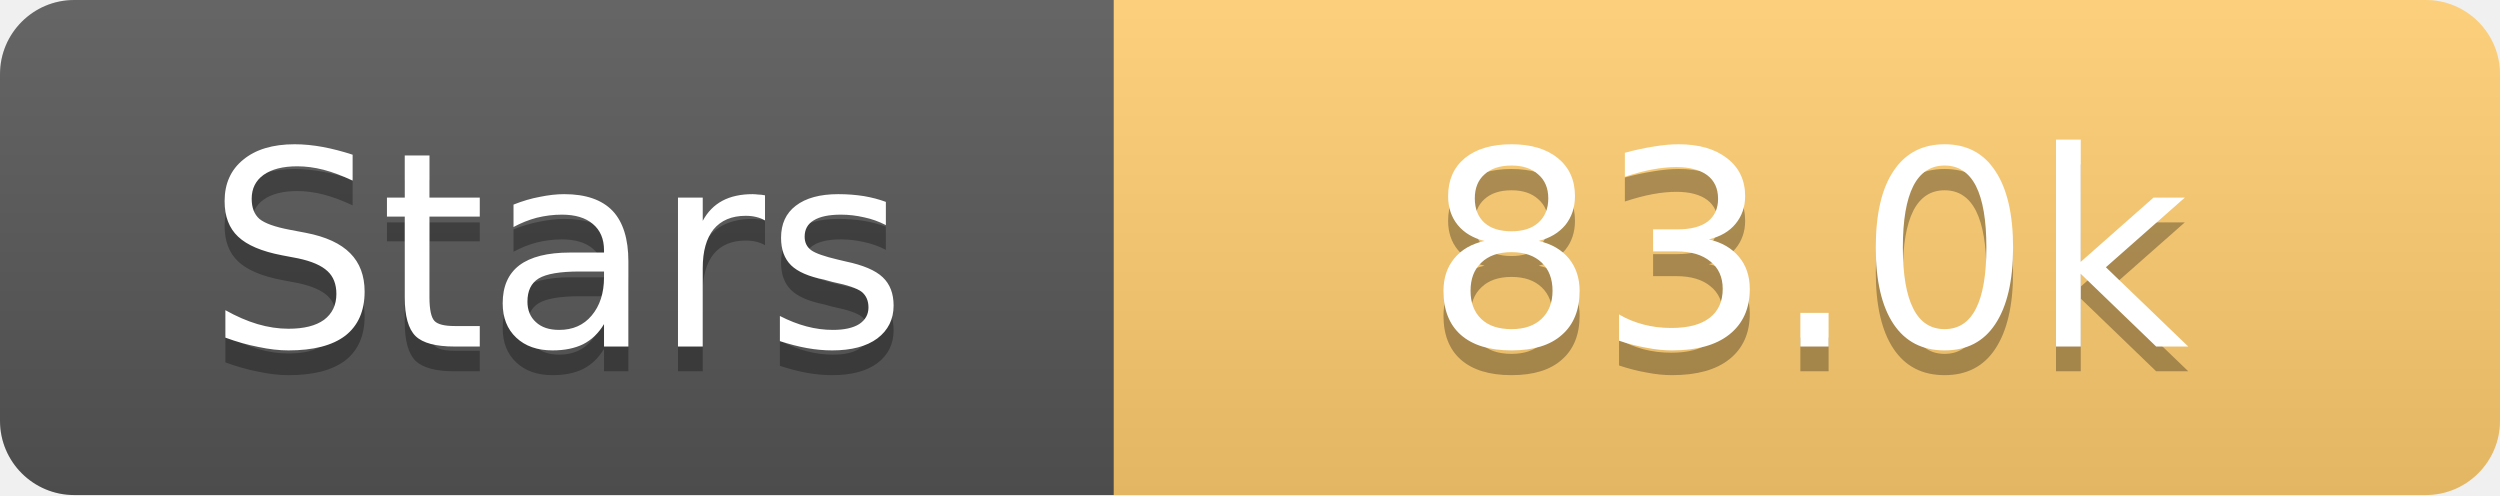
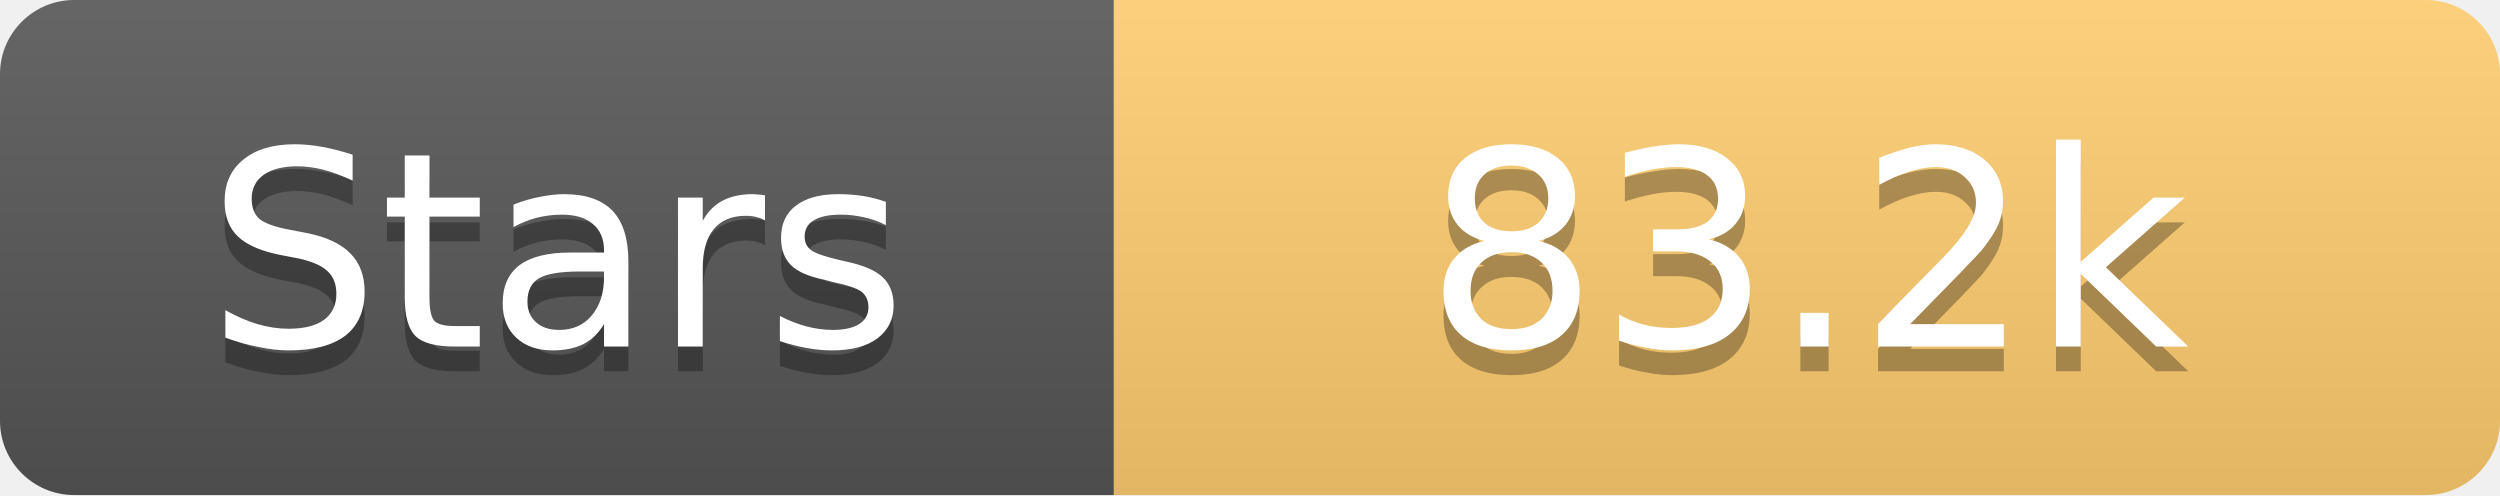
<svg xmlns="http://www.w3.org/2000/svg" width="101" height="20">
  <linearGradient id="s" x2="0" y2="100%">
    <stop offset="0" stop-color="#fff" stop-opacity=".1" />
    <stop offset="1" stop-opacity=".1" />
  </linearGradient>
  <clipPath id="r">
    <rect width="101" height="20" rx="3" fill="#fff" />
  </clipPath>
  <g clip-path="url(#r)">
    <rect width="45" height="20" fill="#555" />
    <rect x="45" width="56" height="20" fill="#fdcb6e" />
    <rect width="101" height="20" fill="url(#s)" />
  </g>
  <g fill="#fff" text-anchor="middle" font-family="Verdana,Geneva,DejaVu Sans,sans-serif" text-rendering="geometricPrecision" font-size="11">
    <text x="22.5" y="15" fill="#010101" fill-opacity=".3">Stars</text>
    <text x="22.5" y="14">Stars</text>
-     <text x="73.0" y="15" fill="#010101" fill-opacity=".3">83.0k</text>
-     <text x="73.0" y="14">83.0k</text>
+     <text x="73.0" y="15" fill="#010101" fill-opacity=".3">83.2k</text>
+     <text x="73.0" y="14">83.2k</text>
  </g>
</svg>
